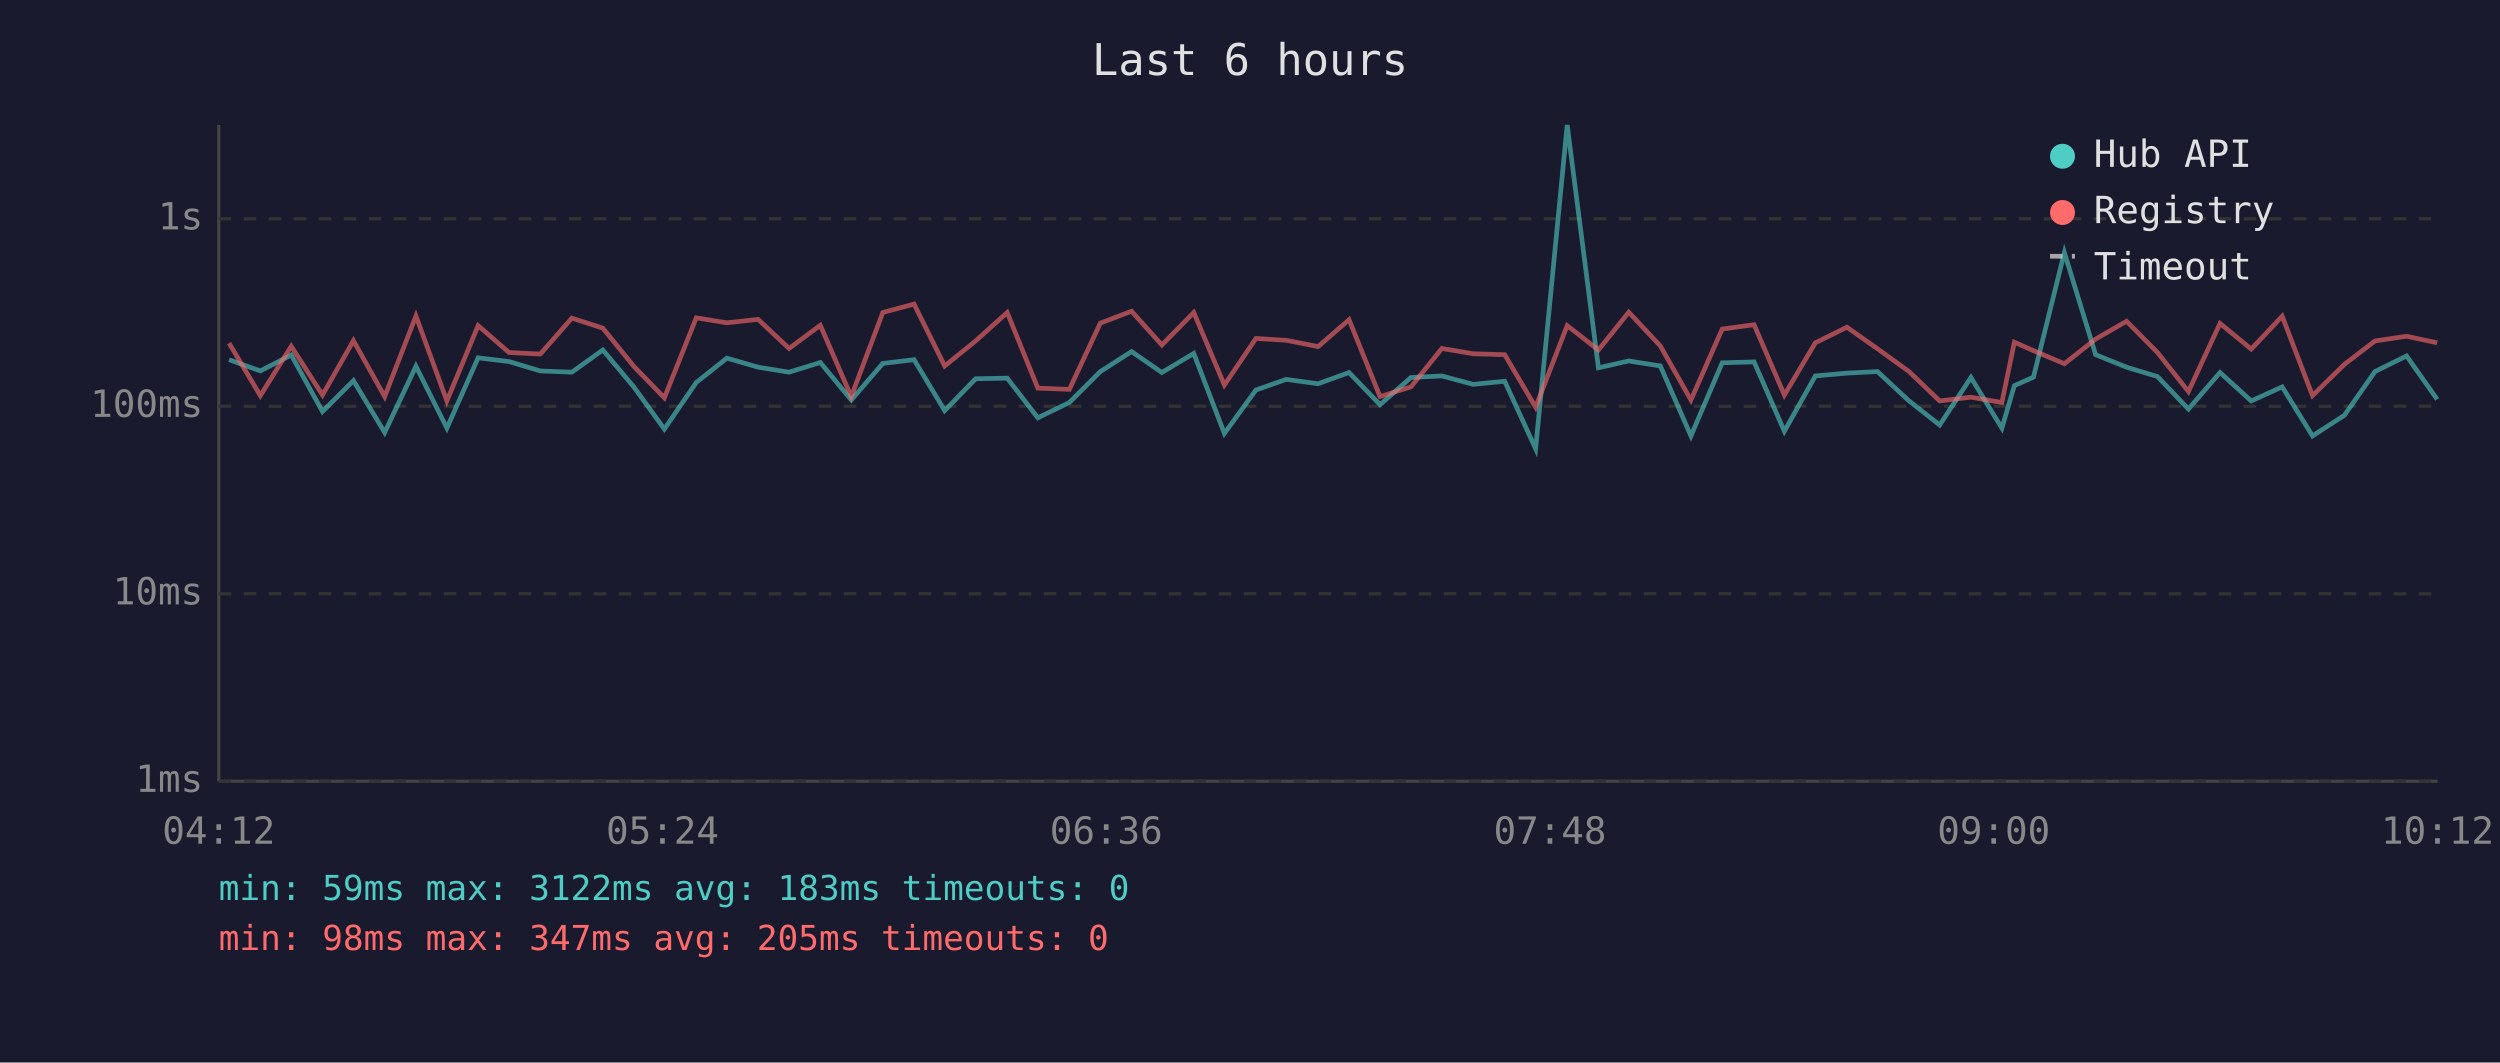
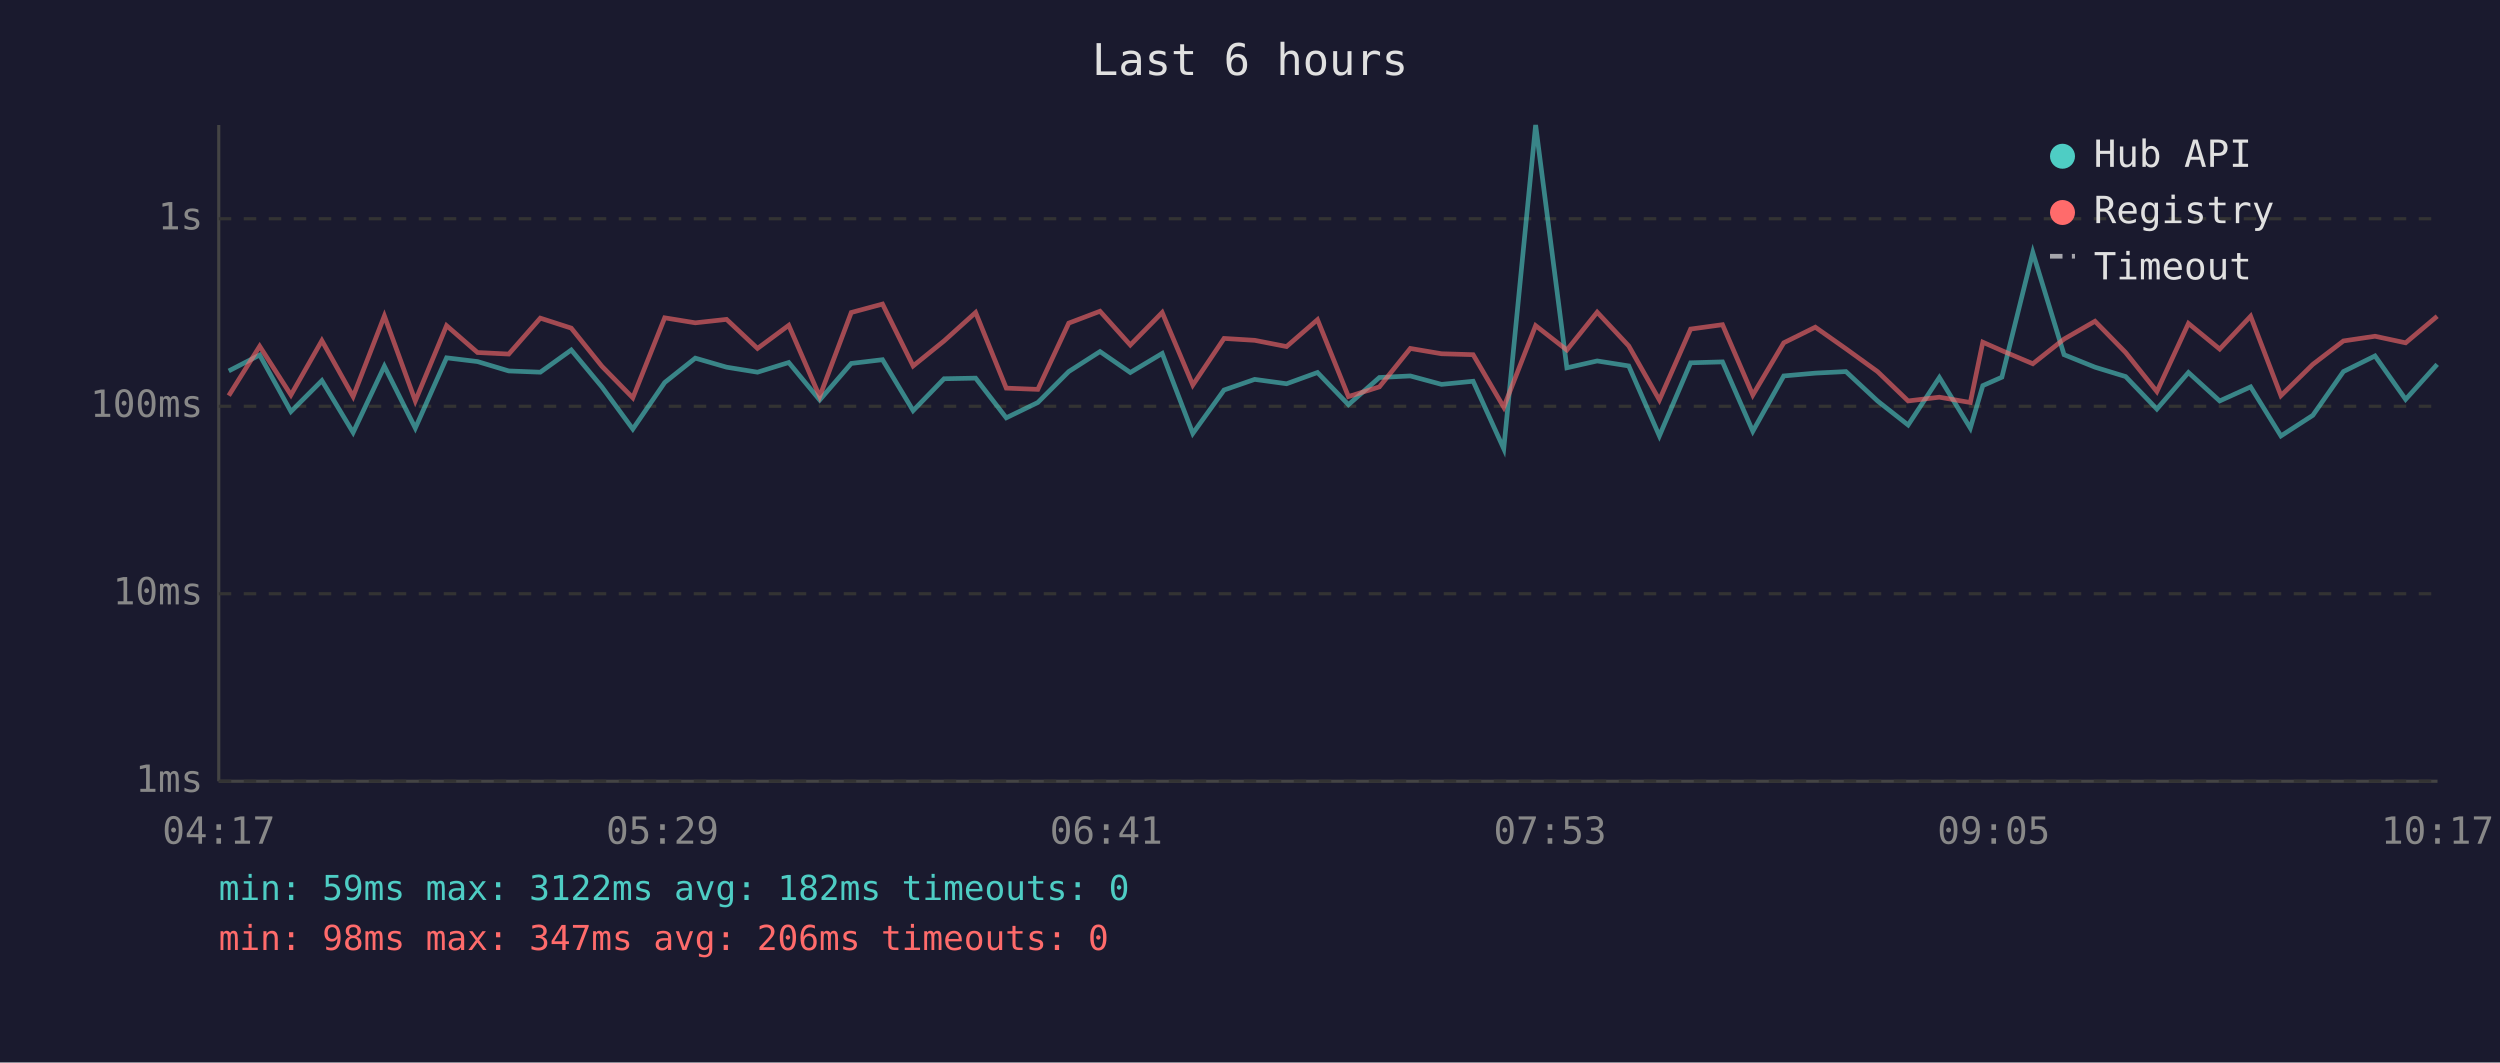
<svg xmlns="http://www.w3.org/2000/svg" viewBox="0 0 800 340" font-family="monospace" font-size="12">
  <rect width="800" height="340" fill="#1a1a2e" />
  <text x="400" y="24" fill="#e0e0e0" font-size="14" text-anchor="middle">Last 6 hours</text>
  <line x1="70" y1="40" x2="70" y2="250" stroke="#444" stroke-width="1" />
  <line x1="70" y1="250" x2="780" y2="250" stroke="#444" stroke-width="1" />
  <line x1="70" y1="250" x2="780" y2="250" stroke="#333" stroke-width="1" stroke-dasharray="4" />
  <text x="65" y="250" fill="#888" text-anchor="end" dominant-baseline="middle">1ms</text>
  <line x1="70" y1="190" x2="780" y2="190" stroke="#333" stroke-width="1" stroke-dasharray="4" />
  <text x="65" y="190" fill="#888" text-anchor="end" dominant-baseline="middle">10ms</text>
  <line x1="70" y1="130" x2="780" y2="130" stroke="#333" stroke-width="1" stroke-dasharray="4" />
  <text x="65" y="130" fill="#888" text-anchor="end" dominant-baseline="middle">100ms</text>
  <line x1="70" y1="70" x2="780" y2="70" stroke="#333" stroke-width="1" stroke-dasharray="4" />
  <text x="65" y="70" fill="#888" text-anchor="end" dominant-baseline="middle">1s</text>
-   <text x="70" y="270" fill="#888" text-anchor="middle">04:12</text>
-   <text x="212" y="270" fill="#888" text-anchor="middle">05:24</text>
-   <text x="354" y="270" fill="#888" text-anchor="middle">06:36</text>
-   <text x="496" y="270" fill="#888" text-anchor="middle">07:48</text>
-   <text x="638" y="270" fill="#888" text-anchor="middle">09:00</text>
-   <text x="780" y="270" fill="#888" text-anchor="middle">10:12</text>
-   <polyline points="73.3,115.1 83.3,118.7 93.2,113.6 103.2,131.7 113.1,121.8 123.1,138.4 133.1,117.2 143.0,137.0 153.0,114.5 162.9,115.7 172.9,118.7 183.0,119.1 192.9,112.0 202.8,123.8 212.6,137.3 222.8,122.4 232.6,114.6 242.6,117.5 252.5,119.1 262.5,116.0 272.4,128.0 282.5,116.3 292.5,115.1 302.3,131.4 312.2,121.2 322.3,121.0 332.1,133.7 342.2,128.8 352.1,118.9 362.1,112.5 371.8,119.2 382.0,113.1 391.8,138.7 401.9,124.8 411.6,121.4 421.8,122.8 431.7,119.2 441.6,129.5 451.5,120.8 461.4,120.3 471.4,123.0 481.5,122.0 491.4,143.6 501.5,40.0 511.5,117.7 521.2,115.5 531.3,117.1 541.1,139.5 551.1,116.1 561.3,115.8 571.0,138.0 580.9,120.3 591.0,119.4 600.8,118.9 610.9,128.3 620.7,136.0 630.7,120.8 640.6,137.0 644.6,123.4 650.7,120.7 660.6,80.8 670.6,113.5 680.5,117.5 690.4,120.5 700.3,130.9 710.4,119.2 720.4,128.3 730.3,123.8 740.0,139.5 750.2,132.9 760.0,118.9 770.1,113.9 779.9,127.8" fill="none" stroke="#4ecdc4" stroke-width="1.5" opacity="0.6" />
-   <polyline points="73.3,109.8 83.3,126.6 93.2,110.8 103.2,126.4 113.1,109.0 123.1,126.9 133.1,101.1 143.0,128.3 153.0,104.2 162.9,112.8 172.9,113.3 183.0,101.8 192.9,105.0 202.8,117.2 212.6,127.3 222.8,101.7 232.6,103.3 242.6,102.2 252.5,111.5 262.5,104.1 272.4,126.9 282.5,100.0 292.5,97.3 302.3,117.1 312.2,109.1 322.3,100.0 332.1,124.2 342.2,124.6 352.1,103.4 362.1,99.6 371.8,110.4 382.0,100.0 391.8,123.2 401.9,108.3 411.6,108.9 421.8,110.9 431.7,102.3 441.6,126.9 451.5,123.8 461.4,111.5 471.4,113.2 481.5,113.5 491.4,130.3 501.5,104.2 511.5,112.0 521.2,99.9 531.3,110.7 541.1,128.0 551.1,105.3 561.3,103.9 571.0,126.4 580.9,109.7 591.0,104.7 600.8,111.6 610.9,118.9 620.7,128.3 630.7,127.1 640.6,128.8 644.6,109.5 650.7,112.2 660.6,116.4 670.6,108.5 680.5,102.8 690.4,112.8 700.3,125.3 710.4,103.5 720.4,111.7 730.3,101.2 740.0,126.6 750.2,116.6 760.0,109.1 770.1,107.6 779.9,109.7" fill="none" stroke="#ff6b6b" stroke-width="1.5" opacity="0.6" />
+   <text x="70" y="270" fill="#888" text-anchor="middle">04:17</text>
+   <text x="212" y="270" fill="#888" text-anchor="middle">05:29</text>
+   <text x="354" y="270" fill="#888" text-anchor="middle">06:41</text>
+   <text x="496" y="270" fill="#888" text-anchor="middle">07:53</text>
+   <text x="638" y="270" fill="#888" text-anchor="middle">09:05</text>
+   <text x="780" y="270" fill="#888" text-anchor="middle">10:17</text>
+   <polyline points="73.2,118.7 83.1,113.6 93.1,131.7 103.0,121.8 113.0,138.4 123.0,117.2 132.9,137.0 142.9,114.5 152.8,115.7 162.8,118.7 172.9,119.1 182.8,112.0 192.6,123.8 202.5,137.3 212.7,122.4 222.5,114.6 232.5,117.5 242.4,119.1 252.4,116.0 262.3,128.0 272.4,116.3 282.4,115.1 292.2,131.4 302.1,121.2 312.2,121.0 322.0,133.7 332.1,128.8 342.0,118.9 352.0,112.5 361.7,119.2 371.9,113.1 381.7,138.7 391.7,124.8 401.5,121.4 411.7,122.8 421.6,119.2 431.5,129.5 441.4,120.8 451.3,120.3 461.3,123.0 471.4,122.0 481.2,143.6 491.4,40.0 501.4,117.7 511.1,115.5 521.2,117.1 531.0,139.5 541.0,116.1 551.2,115.8 560.9,138.0 570.8,120.3 580.9,119.4 590.7,118.9 600.8,128.3 610.6,136.0 620.6,120.8 630.5,137.0 634.5,123.4 640.6,120.7 650.5,80.8 660.5,113.5 670.4,117.5 680.2,120.5 690.2,130.9 700.3,119.2 710.3,128.3 720.2,123.8 729.9,139.5 740.1,132.9 749.9,118.9 760.0,113.9 769.8,127.8 779.9,116.6" fill="none" stroke="#4ecdc4" stroke-width="1.5" opacity="0.6" />
+   <polyline points="73.2,126.6 83.1,110.8 93.1,126.4 103.0,109.0 113.0,126.9 123.0,101.1 132.9,128.3 142.9,104.2 152.8,112.8 162.8,113.3 172.9,101.8 182.8,105.0 192.6,117.2 202.5,127.3 212.7,101.7 222.5,103.3 232.5,102.2 242.4,111.5 252.4,104.1 262.3,126.9 272.4,100.0 282.4,97.3 292.2,117.1 302.1,109.1 312.2,100.0 322.0,124.2 332.1,124.6 342.0,103.4 352.0,99.6 361.7,110.4 371.9,100.0 381.7,123.2 391.7,108.3 401.5,108.9 411.7,110.9 421.6,102.3 431.5,126.9 441.4,123.8 451.3,111.5 461.3,113.2 471.4,113.5 481.2,130.3 491.4,104.2 501.4,112.0 511.1,99.9 521.2,110.7 531.0,128.0 541.0,105.3 551.2,103.9 560.9,126.4 570.8,109.7 580.9,104.7 590.7,111.6 600.8,118.9 610.6,128.3 620.6,127.1 630.5,128.8 634.5,109.5 640.6,112.2 650.5,116.4 660.5,108.5 670.4,102.8 680.2,112.8 690.2,125.3 700.3,103.5 710.3,111.7 720.2,101.2 729.9,126.6 740.1,116.6 749.9,109.1 760.0,107.6 769.8,109.7 779.9,101.2" fill="none" stroke="#ff6b6b" stroke-width="1.5" opacity="0.6" />
  <circle cx="660" cy="50" r="4" fill="#4ecdc4" />
  <text x="670" y="50" fill="#e0e0e0" dominant-baseline="middle">Hub API</text>
  <circle cx="660" cy="68" r="4" fill="#ff6b6b" />
  <text x="670" y="68" fill="#e0e0e0" dominant-baseline="middle">Registry</text>
  <line x1="656" y1="82" x2="664" y2="82" stroke="#e0e0e0" stroke-width="1.5" stroke-dasharray="4,3" opacity="0.7" />
  <text x="670" y="86" fill="#e0e0e0" dominant-baseline="middle">Timeout</text>
-   <text x="70" y="288" fill="#4ecdc4" font-size="11">min: 59ms  max: 3122ms  avg: 183ms  timeouts: 0</text>
-   <text x="70" y="304" fill="#ff6b6b" font-size="11">min: 98ms  max: 347ms  avg: 205ms  timeouts: 0</text>
+   <text x="70" y="288" fill="#4ecdc4" font-size="11">min: 59ms  max: 3122ms  avg: 182ms  timeouts: 0</text>
+   <text x="70" y="304" fill="#ff6b6b" font-size="11">min: 98ms  max: 347ms  avg: 206ms  timeouts: 0</text>
</svg>
